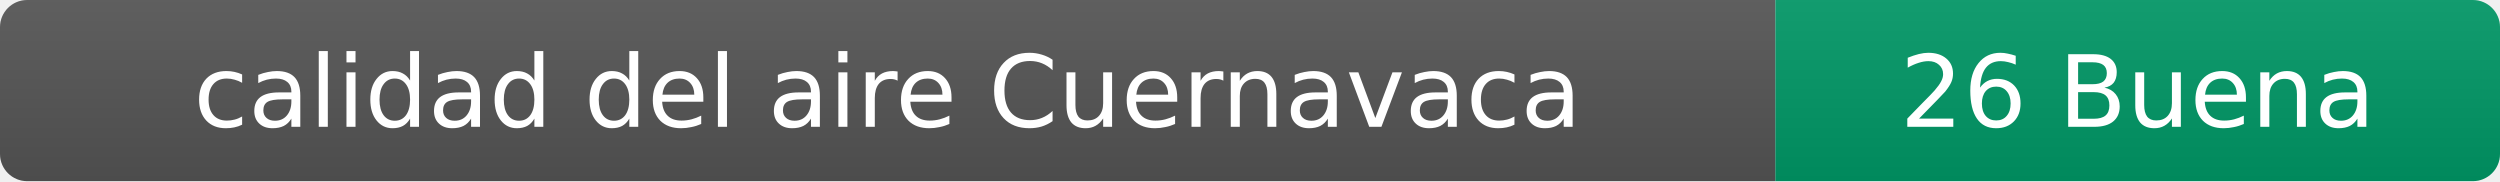
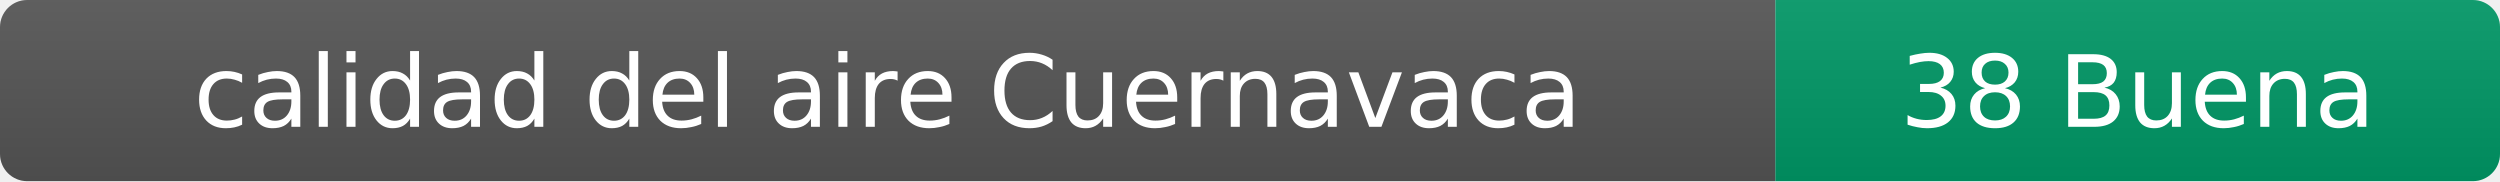
- <svg xmlns="http://www.w3.org/2000/svg" width="276" height="20" role="img" aria-label="calidad del aire: 26 Buena">
+ <svg xmlns="http://www.w3.org/2000/svg" width="276" height="20" role="img" aria-label="calidad del aire: 38 Buena">
  <linearGradient id="s" x2="0" y2="100%">
    <stop offset="0" stop-color="#bbb" stop-opacity=".1" />
    <stop offset="1" stop-opacity=".1" />
  </linearGradient>
  <clipPath id="r">
    <rect width="276" height="20" rx="3" fill="#fff" />
  </clipPath>
  <g clip-path="url(#r)">
    <rect width="196" height="20" fill="#555" />
    <rect x="196" width="80" height="20" fill="#009966" />
    <rect width="276" height="20" fill="url(#s)" />
  </g>
  <g fill="#fff" text-anchor="middle" font-family="Verdana,Geneva,DejaVu Sans,sans-serif" font-size="11">
    <text x="98" y="14">calidad del aire Cuernavaca</text>
-     <text x="236" y="14">26 Buena</text>
+     <text x="236" y="14">38 Buena</text>
  </g>
</svg>
